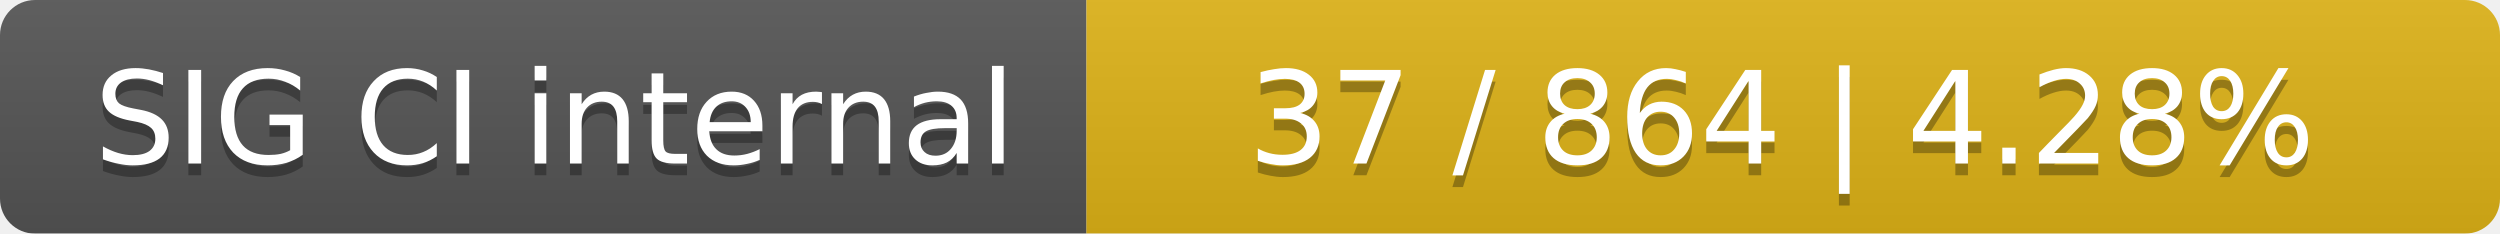
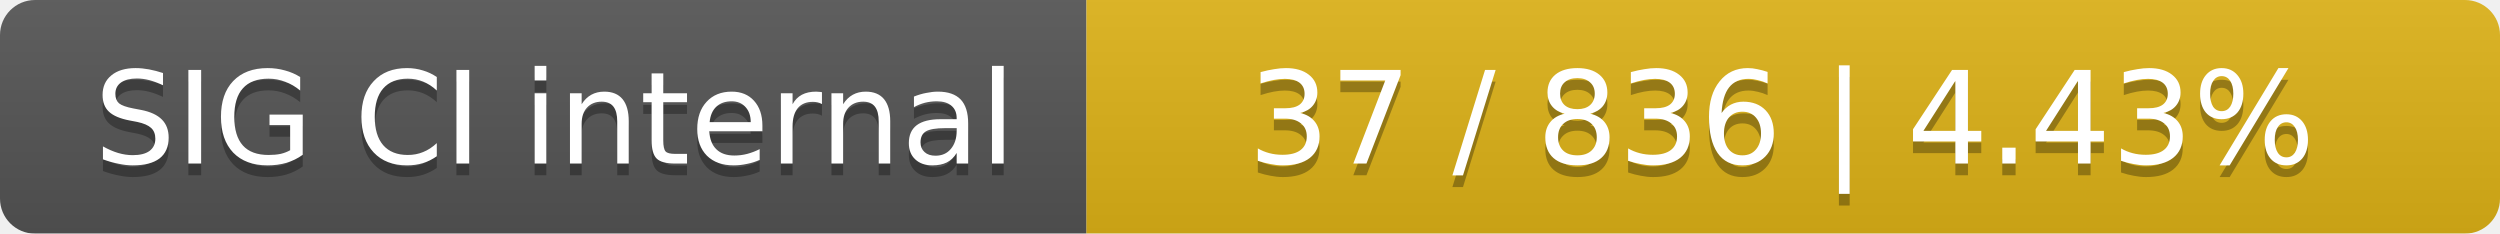
<svg xmlns="http://www.w3.org/2000/svg" width="214" height="20">
  <linearGradient id="smooth" x2="0" y2="100%">
    <stop offset="0" stop-color="#bbb" stop-opacity=".1" />
    <stop offset="1" stop-opacity=".1" />
  </linearGradient>
  <mask id="round">
    <rect width="214" height="20" rx="3" fill="#fff" />
  </mask>
  <g mask="url(#round)">
    <rect width="93" height="20" fill="#555" />
    <rect x="93" width="121" height="20" fill="#dfb317" />
    <rect width="214" height="20" fill="url(#smooth)" />
  </g>
  <g fill="#fff" text-anchor="middle" font-family="DejaVu Sans,Verdana,Geneva,sans-serif" font-size="11">
    <text x="47.5" y="15" fill="#010101" fill-opacity=".3">SIG CI internal</text>
    <text x="47.5" y="14">SIG CI internal</text>
-     <text x="152.5" y="15" fill="#010101" fill-opacity=".3">37 / 864    |    4.28%</text>
-     <text x="152.5" y="14">37 / 864    |    4.28%</text>
+     <text x="152.5" y="15" fill="#010101" fill-opacity=".3">37 / 836    |    4.43%</text>
+     <text x="152.5" y="14">37 / 836    |    4.43%</text>
  </g>
</svg>
